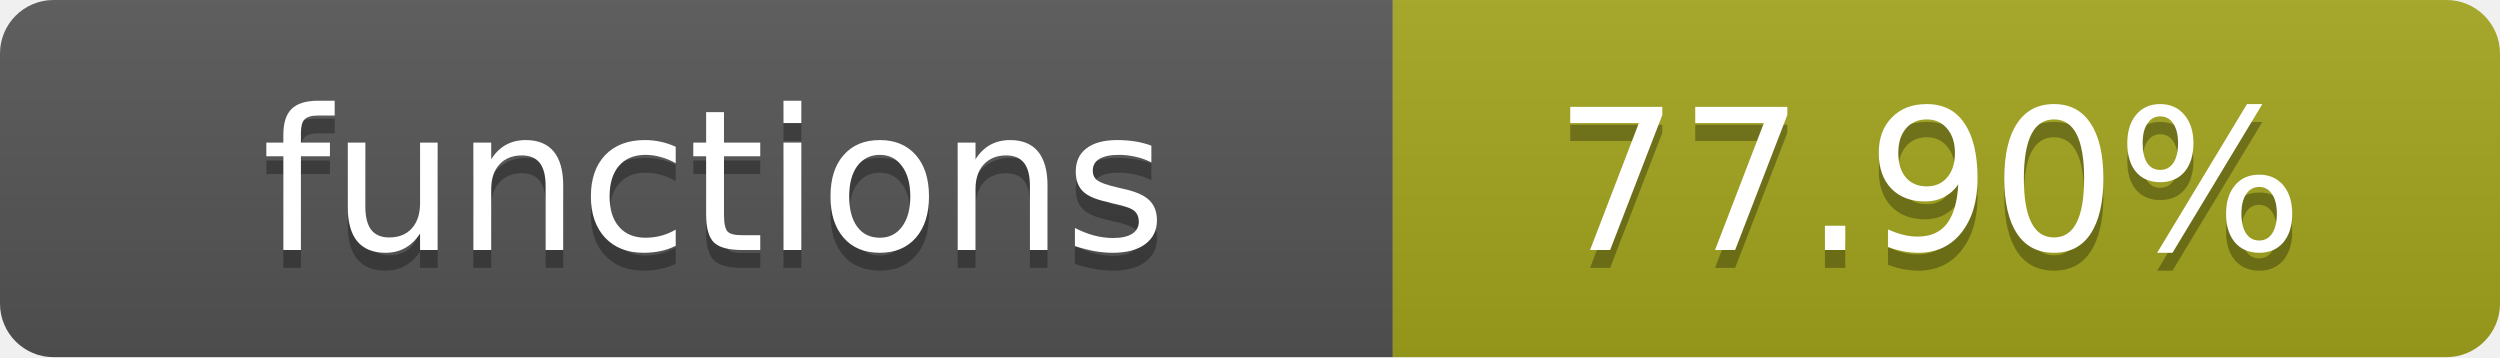
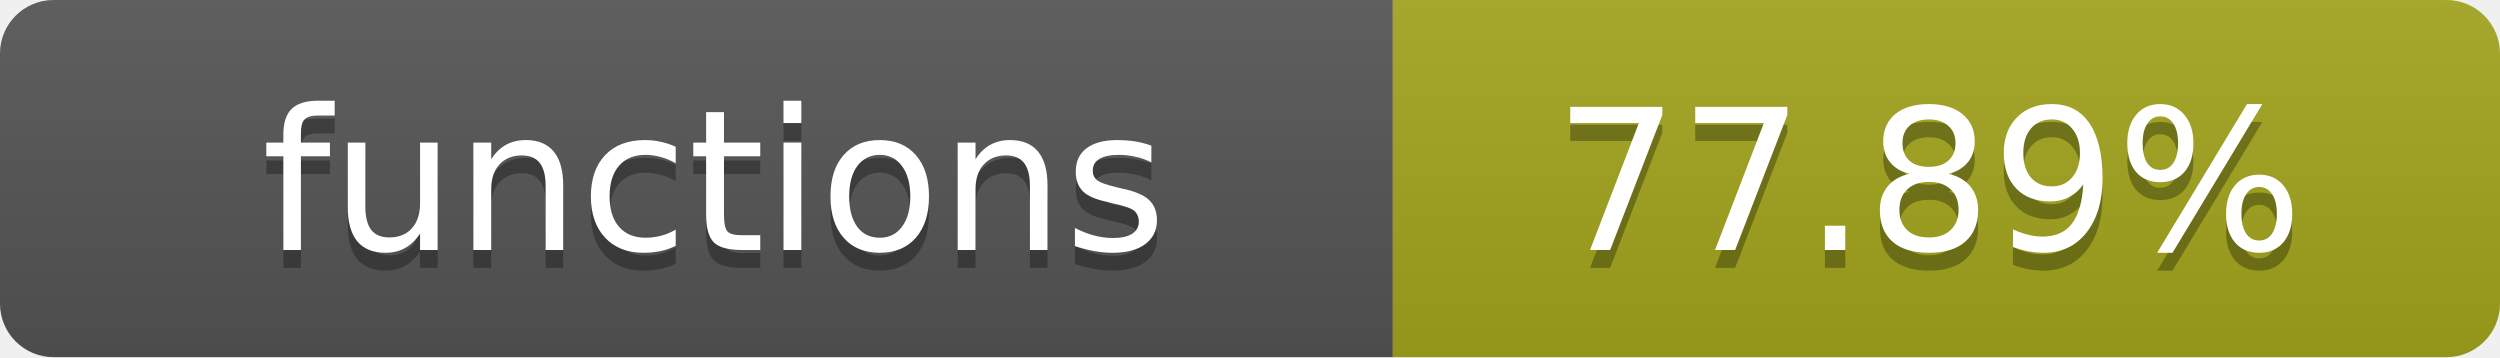
- <svg xmlns="http://www.w3.org/2000/svg" width="140" height="20" role="img" aria-label="functions: 77.90%">
+ <svg xmlns="http://www.w3.org/2000/svg" width="140" height="20" role="img" aria-label="functions: 77.89%">
  <linearGradient id="s" x2="0" y2="100%">
    <stop offset="0" stop-color="#bbb" stop-opacity=".1" />
    <stop offset="1" stop-opacity=".1" />
  </linearGradient>
  <clipPath id="r">
    <rect width="140" height="20" rx="3" fill="#fff" />
  </clipPath>
  <g clip-path="url(#r)">
    <rect width="78" height="20" fill="#555" />
    <rect x="78" width="62" height="20" fill="#a4a61d" />
    <rect width="140" height="20" fill="url(#s)" />
  </g>
  <g fill="#fff" text-anchor="middle" font-family="Verdana,Geneva,DejaVu Sans,sans-serif" text-rendering="geometricPrecision" font-size="11">
    <text x="40" y="15" fill="#010101" fill-opacity=".3">functions</text>
    <text x="40" y="14">functions</text>
-     <text x="108" y="15" fill="#010101" fill-opacity=".3">77.90%</text>
-     <text x="108" y="14">77.90%</text>
+     <text x="108" y="15" fill="#010101" fill-opacity=".3">77.89%</text>
+     <text x="108" y="14">77.89%</text>
  </g>
</svg>
